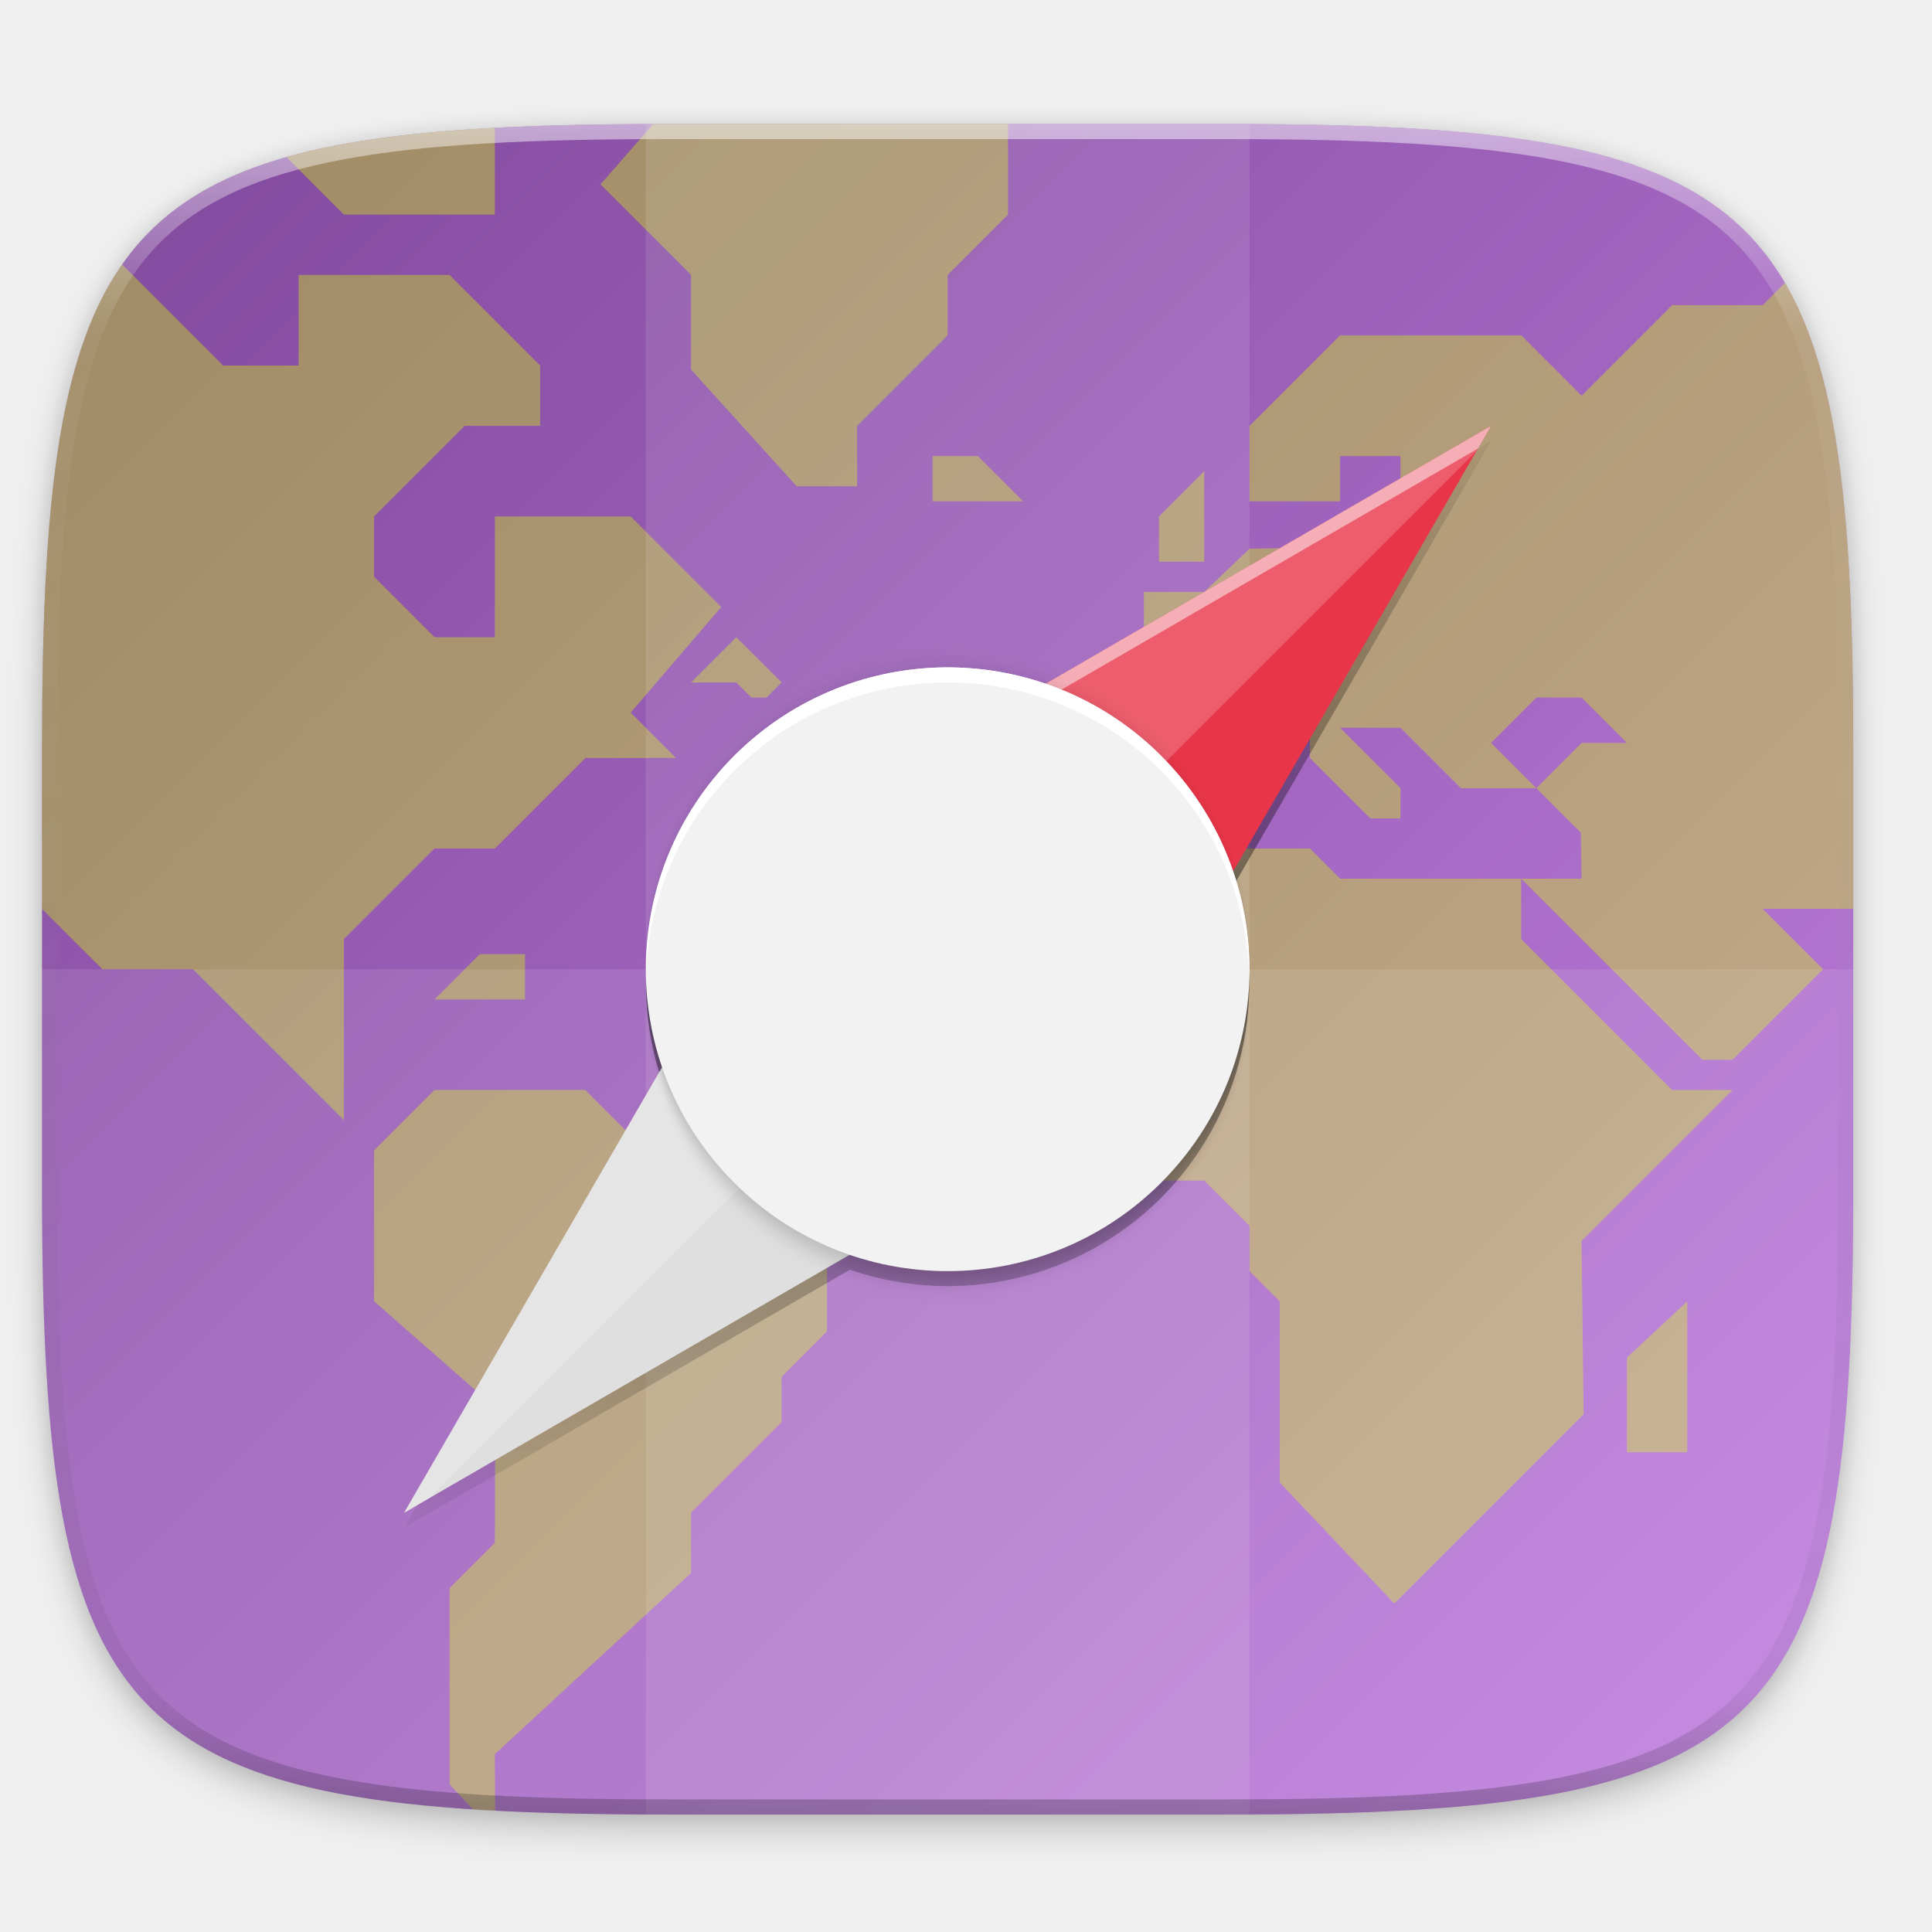
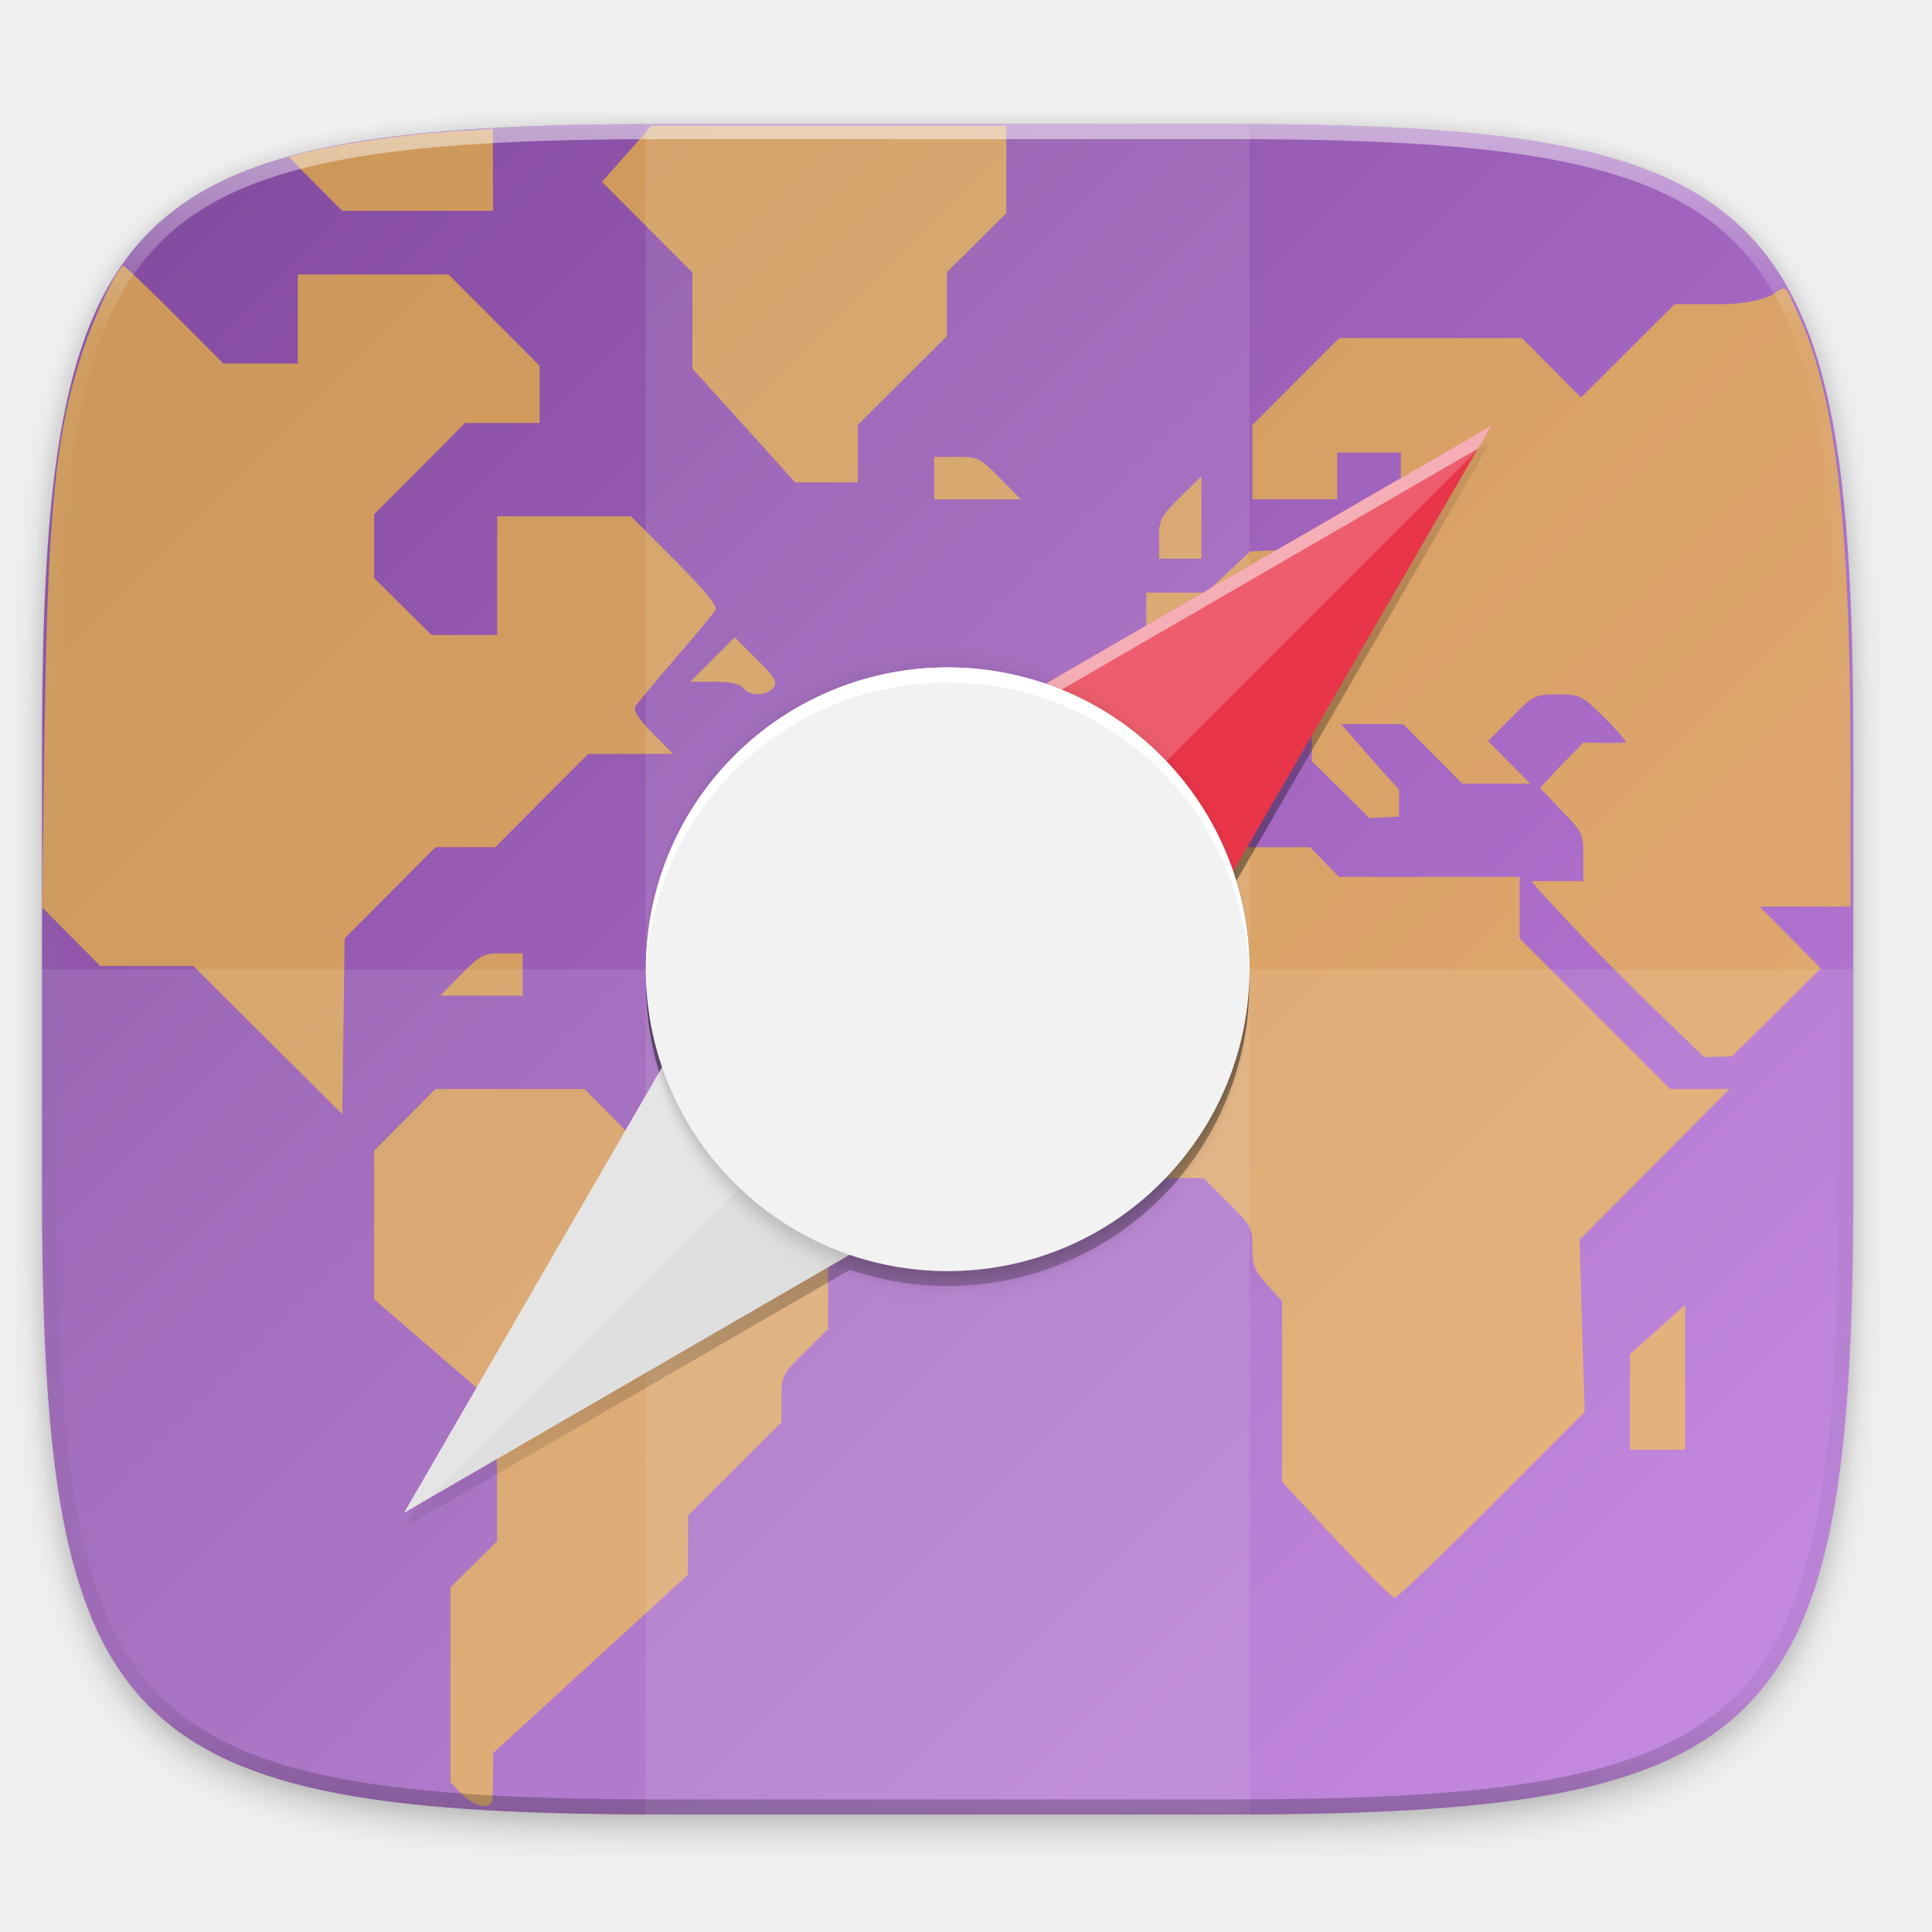
- <svg xmlns="http://www.w3.org/2000/svg" xmlns:xlink="http://www.w3.org/1999/xlink" width="256" height="256" style="enable-background:new" version="1.0">
-   <defs>
+ <svg xmlns="http://www.w3.org/2000/svg" xmlns:xlink="http://www.w3.org/1999/xlink" width="256" height="256" style="enable-background:new" version="1.0" id="svg119">
+   <defs id="defs39">
    <filter id="filter4569" x="-.01" y="-.01" width="1.023" height="1.025" style="color-interpolation-filters:sRGB">
-       <feGaussianBlur stdDeviation="1.16" />
+       <feGaussianBlur stdDeviation="1.16" id="feGaussianBlur2" />
    </filter>
    <clipPath id="clipPath936">
-       <path d="M 329.938,16 C 475.235,16 496,36.713 496,181.875 v 116.25 C 496,443.286 475.235,464 329.938,464 H 182.062 C 36.765,464 16,443.286 16,298.125 V 181.875 C 16,36.713 36.765,16 182.062,16 Z" style="fill:#438ae9" />
+       <path d="M 329.938,16 C 475.235,16 496,36.713 496,181.875 v 116.25 C 496,443.286 475.235,464 329.938,464 H 182.062 C 36.765,464 16,443.286 16,298.125 V 181.875 C 16,36.713 36.765,16 182.062,16 Z" style="fill:#438ae9" id="path5" />
    </clipPath>
    <linearGradient id="linearGradient4245">
-       <stop style="stop-color:#000000;stop-opacity:0" offset="0" />
-       <stop style="stop-color:#000000" offset=".515" />
-       <stop style="stop-color:#000000;stop-opacity:0" offset="1" />
+       <stop style="stop-color:#000000;stop-opacity:0" offset="0" id="stop8" />
+       <stop style="stop-color:#000000" offset=".515" id="stop10" />
+       <stop style="stop-color:#000000;stop-opacity:0" offset="1" id="stop12" />
    </linearGradient>
    <linearGradient id="linearGradient1048" x1="24" x2="280" y1="28" y2="284" gradientTransform="translate(-26.43201,16.43199)" gradientUnits="userSpaceOnUse">
-       <stop style="stop-color:#7d4698" offset="0" />
-       <stop style="stop-color:#c483e4" offset="1" />
+       <stop style="stop-color:#7d4698" offset="0" id="stop15" />
+       <stop style="stop-color:#c483e4" offset="1" id="stop17" />
    </linearGradient>
    <linearGradient id="linearGradient1073" x1="152" x2="152" y1="236" y2="76" gradientTransform="translate(-26.43201,18.43199)" gradientUnits="userSpaceOnUse" xlink:href="#linearGradient4245" />
    <filter id="filter1114" x="-.04" y="-.04" width="1.072" height="1.072" style="color-interpolation-filters:sRGB">
-       <feGaussianBlur stdDeviation="1.2" />
+       <feGaussianBlur stdDeviation="1.2" id="feGaussianBlur21" />
    </filter>
    <filter id="filter989" x="-.02" y="-.03" width="1.046" height="1.05" style="color-interpolation-filters:sRGB">
-       <feGaussianBlur stdDeviation="2.32" />
+       <feGaussianBlur stdDeviation="2.32" id="feGaussianBlur24" />
    </filter>
    <linearGradient id="linearGradient1108" x1="296" x2="296" y1="-212" y2="236" gradientUnits="userSpaceOnUse">
-       <stop style="stop-color:#ffffff" offset="0" />
-       <stop style="stop-color:#ffffff;stop-opacity:.098" offset=".125" />
-       <stop style="stop-color:#000000;stop-opacity:.098" offset=".925" />
-       <stop style="stop-color:#000000;stop-opacity:.498" offset="1" />
+       <stop style="stop-color:#ffffff" offset="0" id="stop27" />
+       <stop style="stop-color:#ffffff;stop-opacity:.098" offset=".125" id="stop29" />
+       <stop style="stop-color:#000000;stop-opacity:.098" offset=".925" id="stop31" />
+       <stop style="stop-color:#000000;stop-opacity:.498" offset="1" id="stop33" />
    </linearGradient>
    <clipPath id="clipPath1082-3">
-       <path d="M 361.938,-212 C 507.235,-212 528,-191.287 528,-46.125 V 70.125 C 528,215.286 507.235,236 361.938,236 H 214.062 C 68.765,236 48,215.286 48,70.125 V -46.125 C 48,-191.287 68.765,-212 214.062,-212 Z" style="fill:#8c59d9" />
+       <path d="M 361.938,-212 C 507.235,-212 528,-191.287 528,-46.125 V 70.125 C 528,215.286 507.235,236 361.938,236 H 214.062 C 68.765,236 48,215.286 48,70.125 V -46.125 C 48,-191.287 68.765,-212 214.062,-212 Z" style="fill:#8c59d9" id="path36" />
    </clipPath>
  </defs>
-   <g transform="translate(0,-44)">
-     <g style="display:none">
-       <text x="19.01" y="-8.26" style="font-family:'DejaVu Sans';line-height:0%" xml:space="preserve">
-         <tspan x="19.01" y="-8.26" style="font-family:'DejaVu Sans';font-size:18px;line-height:1.25">apps</tspan>
+   <g transform="translate(0,-44)" id="g117">
+     <g style="display:none" id="g59">
+       <text x="19.01" y="-8.26" style="line-height:0%;font-family:'DejaVu Sans'" xml:space="preserve" id="text43">
+         <tspan x="19.01" y="-8.26" style="font-size:18px;line-height:1.25;font-family:'DejaVu Sans'" id="tspan41">apps</tspan>
      </text>
-       <text x="146.49" y="-8.26" style="font-family:'DejaVu Sans';font-weight:bold;line-height:0%" xml:space="preserve">
-         <tspan x="146.49" y="-8.26" style="font-family:'DejaVu Sans';font-size:18px;font-weight:bold;line-height:1.25">webbrowser-app</tspan>
+       <text x="146.49" y="-8.26" style="font-weight:bold;line-height:0%;font-family:'DejaVu Sans'" xml:space="preserve" id="text47">
+         <tspan x="146.49" y="-8.26" style="font-weight:bold;font-size:18px;line-height:1.25;font-family:'DejaVu Sans'" id="tspan45">webbrowser-app</tspan>
      </text>
-       <rect x="320" y="236" width="16" height="16" style="fill:#cdcdcd" />
-       <rect x="320" y="188" width="24" height="24" style="fill:#cdcdcd" />
-       <rect x="320" y="132" width="32" height="32" style="fill:#cdcdcd" />
-       <rect x="320" y="60" width="48" height="48" style="fill:#cdcdcd" />
-       <rect x="24" y="28" width="256" height="256" style="fill:#cdcdcd" />
+       <rect x="320" y="236" width="16" height="16" style="fill:#cdcdcd" id="rect49" />
+       <rect x="320" y="188" width="24" height="24" style="fill:#cdcdcd" id="rect51" />
+       <rect x="320" y="132" width="32" height="32" style="fill:#cdcdcd" id="rect53" />
+       <rect x="320" y="60" width="48" height="48" style="fill:#cdcdcd" id="rect55" />
+       <rect x="24" y="28" width="256" height="256" style="fill:#cdcdcd" id="rect57" />
    </g>
-     <path d="m162.537 60.432c72.649 0 83.031 10.357 83.031 82.938v58.125c0 72.581-10.383 82.938-83.031 82.938h-73.937c-72.649 0-83.031-10.357-83.031-82.938v-58.125c0-72.581 10.383-82.938 83.031-82.938z" style="filter:url(#filter4569);opacity:.1" />
-     <path d="m162.537 62.432c72.649 0 83.031 10.357 83.031 82.938v58.125c0 72.581-10.383 82.938-83.031 82.938h-73.937c-72.649 0-83.031-10.357-83.031-82.938v-58.125c0-72.581 10.383-82.938 83.031-82.938z" style="filter:url(#filter989);opacity:.2" />
-     <path d="m162.537 60.432c72.649 0 83.031 10.357 83.031 82.937v58.125c0 72.581-10.383 82.938-83.031 82.938h-73.937c-72.649 0-83.031-10.357-83.031-82.938v-58.125c0-72.581 10.383-82.937 83.031-82.937z" style="fill:url(#linearGradient1048)" />
-     <g transform="matrix(.5 0 0 .5 -2.432006 52.43199)" clip-path="url(#clipPath936)" style="enable-background:new;fill:#d5ff00;opacity:.6">
-       <g transform="matrix(1.567568,0,0,1.567568,-1030.162,795.0541)" style="fill:#d5ff00;opacity:.6">
-         <path d="m733.724-333.672h25.517l10.207 10.207h20.414l10.207 10.207v20.414l-7.655 7.655v7.655l-15.31 15.31v10.207l-33.172 30.621 0.069 13.397-7.724-8.293v-33.172l7.655-7.655 0.069-22.879-20.483-17.948v-25.517z" style="fill:#d5ff00" />
-         <path transform="matrix(.637931 0 0 .637931 657.1724 -507.1896)" d="m-27.244 30.918-25.08 25.082v62.703l40.324 37.297v40l44 44h24l40 40v-48l24-24h16l24-24h24l-12-12 24-28-24-24h-36l1e-5 32h-16l-16-16v-16l24-24h20l-1e-5 -16-24-24h-40v24l-20 3e-6 -32-32h-32zm227.244 121.082-12 12h12l4 4h4l4-4z" style="fill:#d5ff00" />
-         <path d="m881.724-374.5h-30.621l-17.862 17.862v25.517l12.759 12.759h17.862l7.655 7.655v7.655l5.103 5.103v30.621l19.379 20.483 32-32-0.345-29.31 25.517-25.517h-10.207l-25.517-25.517v-10.207h-30.621z" style="fill:#d5ff00" />
-         <path transform="matrix(.637931 0 0 .637931 657.1724 -507.1896)" d="m488 48-16 16h-24l-24 24-16-16h-48l-24 24-1e-5 20h24v-12h16v16l-8 8-32 0.541-12 11.459h-16v16l-12 12v24h24l16-16h40l16 16h20l-12-12 12-12h12l12 12h-12l-12 12 11.783 11.783 0.217 12.217h-16l48 48h8l8-8 16-16-16-16h72v-176zm-128 128h-8l-1e-5 8 16 16h8v-8z" style="fill:#d5ff00" />
-         <path d="m856.207-422.983v-7.655l7.655-7.655v15.31z" style="fill:#d5ff00" />
-         <path d="m935.31-272.431v-16l10.207-9.517v25.517z" style="fill:#d5ff00" />
-         <path d="m805.172-435.741v-10.207l15.31-15.31v-10.207l10.207-10.207v-15.31l-10.207-10.207h-40.828l-17.862 20.414 15.31 15.31v16l17.862 19.724z" style="fill:#d5ff00" />
-         <path d="m743.931-481.672v-25.517h-51.034l25.517 25.517z" style="fill:#d5ff00" />
-         <path d="m817.931-440.845h7.655l7.655 7.655-15.31 1e-5z" style="fill:#d5ff00" />
-         <path d="m749.034-356.638h-7.655l-7.655 7.655 15.31 1e-5z" style="fill:#d5ff00" />
-       </g>
+     <path d="m 162.537,60.432 c 72.649,0 83.031,10.357 83.031,82.938 v 58.125 c 0,72.581 -10.383,82.938 -83.031,82.938 h -73.937 c -72.649,0 -83.031,-10.357 -83.031,-82.938 v -58.125 c 0,-72.581 10.383,-82.938 83.031,-82.938 z" style="opacity:0.1;filter:url(#filter4569)" id="path61" />
+     <path d="m 162.537,62.432 c 72.649,0 83.031,10.357 83.031,82.938 v 58.125 c 0,72.581 -10.383,82.938 -83.031,82.938 h -73.937 c -72.649,0 -83.031,-10.357 -83.031,-82.938 v -58.125 c 0,-72.581 10.383,-82.938 83.031,-82.938 z" style="opacity:0.2;filter:url(#filter989)" id="path63" />
+     <path d="m 162.537,60.432 c 72.649,0 83.031,10.357 83.031,82.937 v 58.125 c 0,72.581 -10.383,82.938 -83.031,82.938 h -73.937 c -72.649,0 -83.031,-10.357 -83.031,-82.938 v -58.125 c 0,-72.581 10.383,-82.937 83.031,-82.937 z" style="fill:url(#linearGradient1048)" id="path65" />
+     <path d="m 86.318,60.689 -3.273,3.705 -3.271,3.703 5.982,6.004 5.984,6.002 v 12.723 l 6.809,7.543 6.809,7.543 h 8.307 v -7.609 l 5.902,-5.883 5.904,-5.883 v -8.482 l 3.934,-3.906 3.936,-3.904 v -11.555 h -23.512 z m -21,0.396 -5.805,0.375 c -5.965,0.386 -14.464,1.606 -18.812,2.701 l -2.461,0.619 3.543,3.576 3.545,3.576 h 19.99 v -5.424 z m -48.963,18.156 c -0.716,0 -3.913,6.737 -5.496,11.584 -3.519,10.776 -4.533,21.083 -4.959,50.441 l -0.332,22.953 3.859,3.891 3.859,3.889 h 12.334 l 9.869,9.826 9.871,9.826 0.15,-11.654 0.152,-11.652 6.021,-6.043 6.023,-6.043 h 7.908 l 12.33,-12.369 h 11.221 l -2.717,-2.756 c -1.838,-1.866 -2.569,-3.002 -2.264,-3.514 0.248,-0.416 2.634,-3.287 5.303,-6.379 2.669,-3.092 5.058,-5.965 5.309,-6.385 0.319,-0.535 -1.283,-2.507 -5.367,-6.605 l -5.824,-5.842 h -17.729 v 15.74 h -8.684 l -3.811,-3.779 -3.809,-3.779 v -8.445 l 6.035,-6.053 6.033,-6.053 h 9.857 v -7.57 l -6.035,-6.053 -6.033,-6.053 h -19.977 v 11.807 h -9.855 l -6.447,-6.465 c -3.546,-3.556 -6.605,-6.465 -6.799,-6.465 z m 219.797,3.012 c -0.237,0.055 -0.53,0.236 -0.932,0.539 -0.799,0.605 -3.053,1.508 -7.395,1.508 h -5.926 l -6.205,6.188 -6.205,6.188 -3.908,-3.939 -3.908,-3.938 h -24.223 l -5.752,5.771 -5.752,5.771 v 9.818 h 11.242 v -6.184 h 8.434 v 4.387 c 0,4.227 -0.068,4.453 -1.859,6.189 l -1.861,1.803 -8.119,0.355 -8.117,0.354 -2.918,2.732 -2.918,2.732 h -7.938 v 7.627 l -3.092,3.053 -3.092,3.055 v 11.562 h 12.115 l 3.906,-3.936 3.904,-3.936 h 8.182 v 4.895 l 7.641,7.551 3.936,-0.193 0.004,-3.588 c -2.587,-2.701 -7.654,-8.664 -7.654,-8.664 h 4.102 4.09 l 3.904,3.936 3.906,3.936 h 8.982 l -2.77,-2.812 -2.77,-2.811 3.053,-3.092 c 2.965,-3.002 3.142,-3.09 6.146,-3.09 2.975,0 3.207,0.112 6.062,2.932 1.633,1.613 2.969,3.131 2.969,3.373 0,0.242 -5.631,0.064 -5.631,0.064 0,0 -0.454,0.517 -3.084,3.188 l -2.635,2.824 2.797,2.957 c 2.846,2.882 2.93,3.061 2.93,6.182 v 3.215 h -3.373 c -1.855,0 -3.562,-0.01 -3.562,-0.01 0,0 5.183,5.842 11.287,11.951 h 0.002 c 5.837,5.843 11.664,11.369 11.664,11.369 l 3.656,-0.086 c 0,0 3.262,-3.162 6.035,-5.926 l 5.771,-5.75 -4.061,-4.088 -4.061,-4.088 h 12.059 l -0.01,-18.973 c -0.015,-32.979 -2.122,-49.351 -7.092,-59.871 -1.049,-2.22 -1.248,-3.195 -1.959,-3.031 z m -112.369,22.285 v 5.621 h 11.482 l -2.768,-2.811 c -2.629,-2.67 -2.919,-2.811 -5.742,-2.811 z m 35.418,2.572 -2.812,2.768 c -2.596,2.557 -2.811,2.975 -2.811,5.461 v 2.691 h 5.623 v -5.461 z m -61.84,21.334 -2.945,2.943 -2.943,2.945 h 3.156 c 2.12,0 3.387,0.277 3.857,0.844 0.912,1.099 3.039,1.08 3.965,-0.035 0.624,-0.752 0.308,-1.301 -2.18,-3.789 z m 52.578,27.814 -7.176,7.158 -7.174,7.16 v 19.715 l 4.93,4.908 4.93,4.906 h 14 l 3.248,3.215 c 3.079,3.047 3.25,3.36 3.25,5.977 0,2.365 0.281,3.071 1.967,4.938 l 1.967,2.178 v 23.955 l 7.168,7.656 c 3.942,4.212 7.423,7.675 7.734,7.697 0.312,0.022 6.108,-5.503 12.879,-12.279 l 12.311,-12.32 -0.336,-11.43 -0.338,-11.428 9.926,-9.982 9.926,-9.98 h -7.842 l -19.945,-19.969 v -8.141 h -23.953 l -1.906,-1.967 -1.908,-1.967 h -11.828 z m -83.379,14.053 c -2.486,0 -2.902,0.216 -5.459,2.812 l -2.77,2.811 h 10.92 v -5.623 z m -8.861,17.99 -4.061,4.09 -4.062,4.088 v 19.682 l 8.117,7.012 8.117,7.01 0.035,9.016 0.033,9.014 -3.092,3.053 -3.092,3.055 v 25.836 l 1.512,1.576 c 0.831,0.867 2.095,1.578 2.811,1.578 1.219,0 1.302,-0.22 1.314,-3.514 l 0.014,-3.514 12.893,-11.807 12.895,-11.805 0.023,-3.945 0.021,-3.945 6.184,-6.164 6.184,-6.164 v -3.121 c 0,-3.038 0.082,-3.201 3.092,-6.174 l 3.092,-3.055 v -15.697 l -4.115,-4.117 -4.117,-4.115 h -16.252 l -3.904,-3.936 -3.906,-3.936 h -9.867 z m 165.588,28.602 -3.652,3.268 -3.654,3.266 v 12.65 h 7.307 v -9.592 z" style="display:inline;opacity:0.6;fill:#fdc92b;paint-order:markers fill stroke;enable-background:new" id="path44" />
+     <g transform="matrix(0.5,0,0,0.5,36.06799,78.93199)" id="g93">
+       <rect x="99" y="-37" width="160" height="448" style="opacity:0.1;fill:#ffffff" id="rect91" />
    </g>
-     <g transform="matrix(.5 0 0 .5 36.06799 78.93199)">
-       <rect x="99" y="-37" width="160" height="448" style="fill:#ffffff;opacity:.1" />
-     </g>
-     <path d="m5.568 172.432v29.062c0 72.581 10.383 82.938 83.031 82.938h73.937c72.649 0 83.031-10.357 83.031-82.938v-29.062z" style="fill:#ffffff;opacity:.1" />
-     <path transform="matrix(.5 0 0 .5 -18.43201 166.432)" d="M 361.938,-212 C 507.235,-212 528,-191.287 528,-46.125 V 70.125 C 528,215.286 507.235,236 361.938,236 H 214.062 C 68.765,236 48,215.286 48,70.125 V -46.125 C 48,-191.287 68.765,-212 214.062,-212 Z" clip-path="url(#clipPath1082-3)" style="fill:none;opacity:.5;stroke-linecap:round;stroke-linejoin:round;stroke-width:8;stroke:url(#linearGradient1108)" />
-     <path d="m197.568 102.432-59.043 34.184a40 40 0 0 0-41.242 9.531 40 40 0 0 0-9.516 41.215l-34.199 59.07 59.043-34.184a40 40 0 0 0 41.242-9.531 40 40 0 0 0 9.516-41.215z" style="fill:url(#linearGradient1073);filter:url(#filter1108);opacity:.1" />
-     <path d="m197.568 102.432-59.043 34.184a40 40 0 0 0-41.242 9.531 40 40 0 0 0-9.516 41.215l-34.199 59.07 59.043-34.184a40 40 0 0 0 41.242-9.531 40 40 0 0 0 9.516-41.215z" style="fill:url(#linearGradient1073);filter:url(#filter1086);opacity:.4" />
-     <path d="m106.368 153.232 91.2-52.8-52.8 91.2z" style="fill:#e93549" />
-     <path d="m197.568 100.432-91.199 52.801-52.801 91.199 1.742-1.008 51.059-88.191 89.457-51.793z" style="fill:#ffffff;opacity:.5" />
-     <path d="m106.368 153.232-52.8 91.2 91.2-52.8z" style="fill:#dfdfdf" />
-     <path d="m197.568 100.432-91.199 52.801-52.801 91.199 3.359-1.945 69.348-69.348 69.348-69.348z" style="fill:#ffffff;opacity:.2" />
-     <circle transform="rotate(45,-34.25828,-23.19026)" cx="217.789" cy="2.828" r="40" style="filter:url(#filter1114);opacity:.2" />
-     <circle transform="rotate(45)" cx="210.718" cy="33.138" r="40" style="fill:#f2f2f2" />
-     <path d="m126.152 132.436a40 40 0 0 0-28.869 11.711 40 40 0 0 0-11.664 28.99 40 40 0 0 1 11.664-26.99 40 40 0 0 1 56.57 0 40 40 0 0 1 11.664 27.58 40 40 0 0 0-11.664-29.58 40 40 0 0 0-27.701-11.711z" style="fill:#ffffff" />
+     <path d="m 5.568,172.432 v 29.062 c 0,72.581 10.383,82.938 83.031,82.938 h 73.937 c 72.649,0 83.031,-10.357 83.031,-82.938 v -29.062 z" style="opacity:0.1;fill:#ffffff" id="path95" />
+     <path transform="matrix(0.5,0,0,0.5,-18.43201,166.432)" d="m 361.938,-212 c 145.297,0 166.062,20.713 166.062,165.875 v 116.25 c 0,145.161 -20.765,165.875 -166.062,165.875 h -147.875 c -145.297,0 -166.062,-20.714 -166.062,-165.875 v -116.25 c 0,-145.162 20.765,-165.875 166.062,-165.875 z" clip-path="url(#clipPath1082-3)" style="opacity:0.5;fill:none;stroke:url(#linearGradient1108);stroke-width:8;stroke-linecap:round;stroke-linejoin:round" id="path97" />
+     <path d="m 197.568,102.432 -59.043,34.184 a 40,40 0 0 0 -41.242,9.531 40,40 0 0 0 -9.516,41.215 l -34.199,59.07 59.043,-34.184 a 40,40 0 0 0 41.242,-9.531 40,40 0 0 0 9.516,-41.215 z" style="opacity:0.1;fill:url(#linearGradient1073);filter:url(#filter1108)" id="path99" />
+     <path d="m 197.568,102.432 -59.043,34.184 a 40,40 0 0 0 -41.242,9.531 40,40 0 0 0 -9.516,41.215 l -34.199,59.07 59.043,-34.184 a 40,40 0 0 0 41.242,-9.531 40,40 0 0 0 9.516,-41.215 z" style="opacity:0.4;fill:url(#linearGradient1073);filter:url(#filter1086)" id="path101" />
+     <path d="m 106.368,153.232 91.2,-52.8 -52.8,91.2 z" style="fill:#e93549" id="path103" />
+     <path d="m 197.568,100.432 -91.199,52.801 -52.801,91.199 1.742,-1.008 51.059,-88.191 89.457,-51.793 z" style="opacity:0.5;fill:#ffffff" id="path105" />
+     <path d="m 106.368,153.232 -52.8,91.2 91.2,-52.8 z" style="fill:#dfdfdf" id="path107" />
+     <path d="m 197.568,100.432 -91.199,52.801 -52.801,91.199 3.359,-1.945 69.348,-69.348 69.348,-69.348 z" style="opacity:0.2;fill:#ffffff" id="path109" />
+     <circle transform="rotate(45,-34.25828,-23.19026)" cx="217.789" cy="2.828" r="40" style="opacity:0.2;filter:url(#filter1114)" id="circle111" />
+     <circle transform="rotate(45)" cx="210.718" cy="33.138" r="40" style="fill:#f2f2f2" id="circle113" />
+     <path d="m 126.152,132.436 a 40,40 0 0 0 -28.869,11.711 40,40 0 0 0 -11.664,28.99 40,40 0 0 1 11.664,-26.99 40,40 0 0 1 56.57,0 40,40 0 0 1 11.664,27.58 40,40 0 0 0 -11.664,-29.58 40,40 0 0 0 -27.701,-11.711 z" style="fill:#ffffff" id="path115" />
  </g>
</svg>
